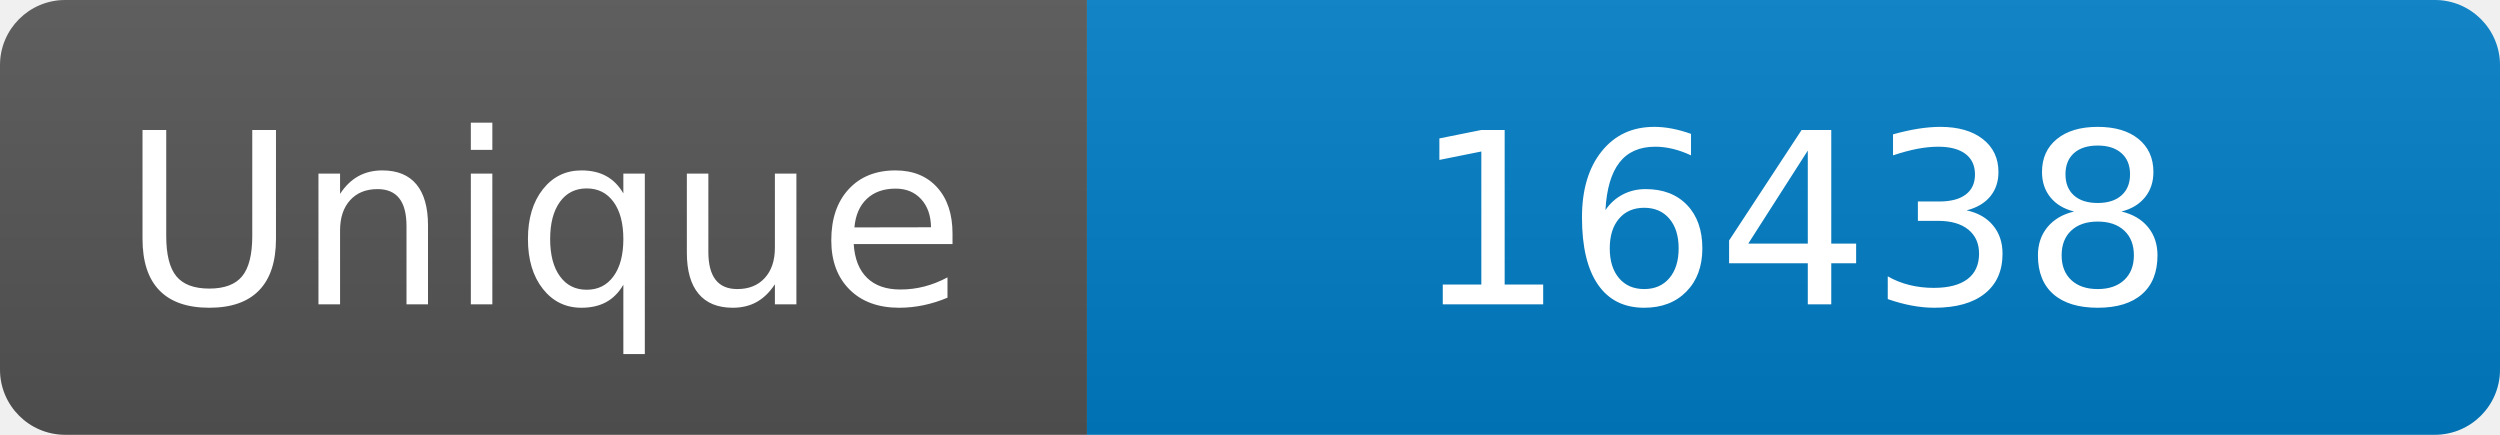
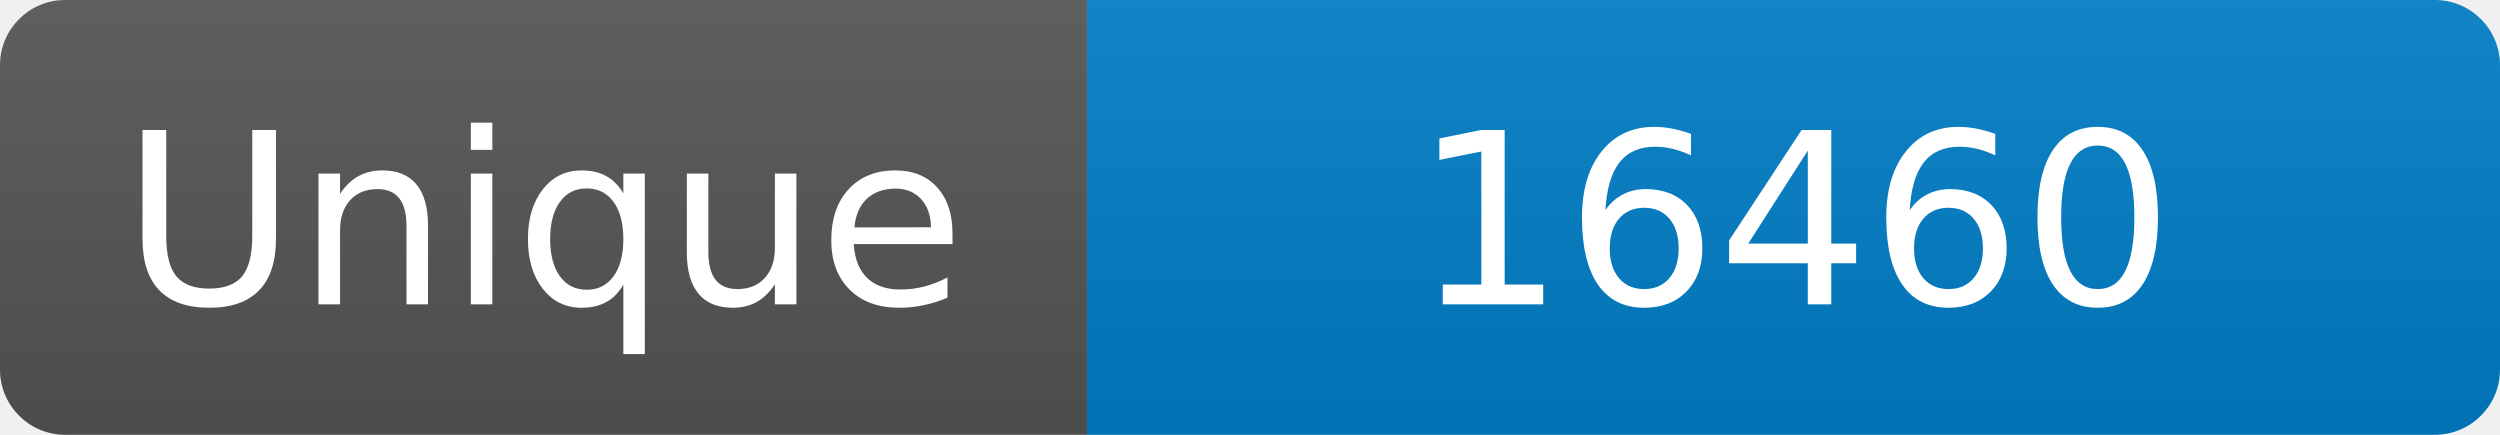
<svg xmlns="http://www.w3.org/2000/svg" width="115" height="20" role="img" aria-label="Maintained?: yes">
  <linearGradient id="s" x2="0" y2="100%">
    <stop offset="0" stop-color="#bbb" stop-opacity=".1" />
    <stop offset="1" stop-opacity=".1" />
  </linearGradient>
  <clipPath id="r">
    <rect width="115" height="20" rx="3" fill="#fff" />
  </clipPath>
  <g clip-path="url(#r)">
    <rect width="50" height="20" fill="#555" />
    <rect x="50" width="160" height="20" fill="#007ec6" />
    <rect width="115" height="20" fill="url(#s)" />
  </g>
  <g fill="#fff" text-anchor="middle" font-family="Verdana,Geneva,DejaVu Sans,sans-serif" font-size="110">
    <text x="250" y="140" transform="scale(.1)" fill="#fff">Unique</text>
-     <text x="825" y="140" transform="scale(.1)" fill="#fff">16438</text>
+     <text x="825" y="140" transform="scale(.1)" fill="#fff">16460</text>
  </g>
</svg>
